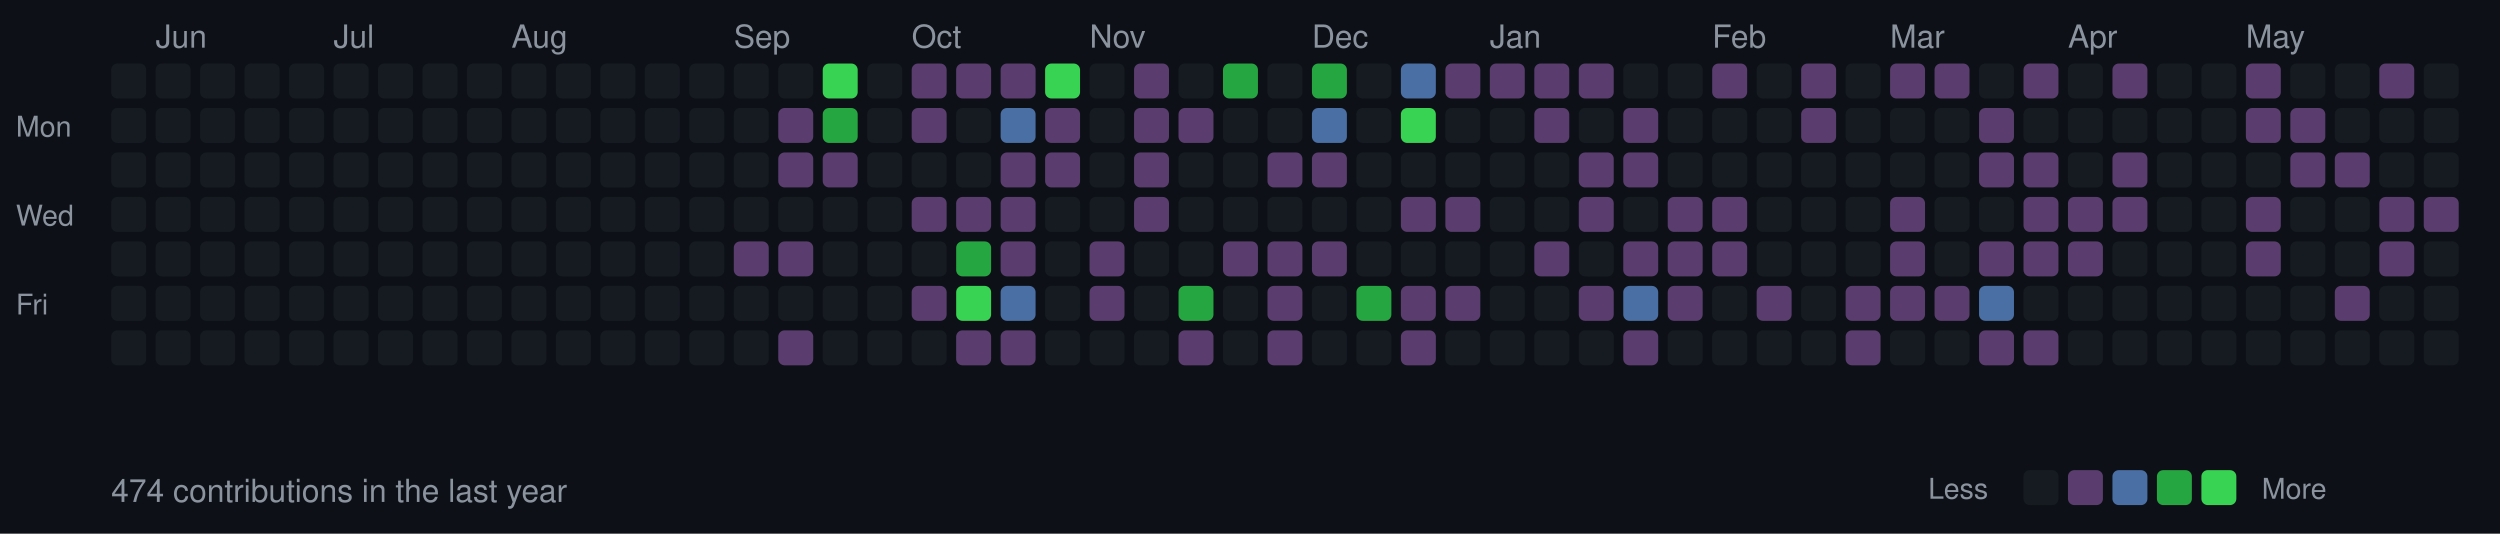
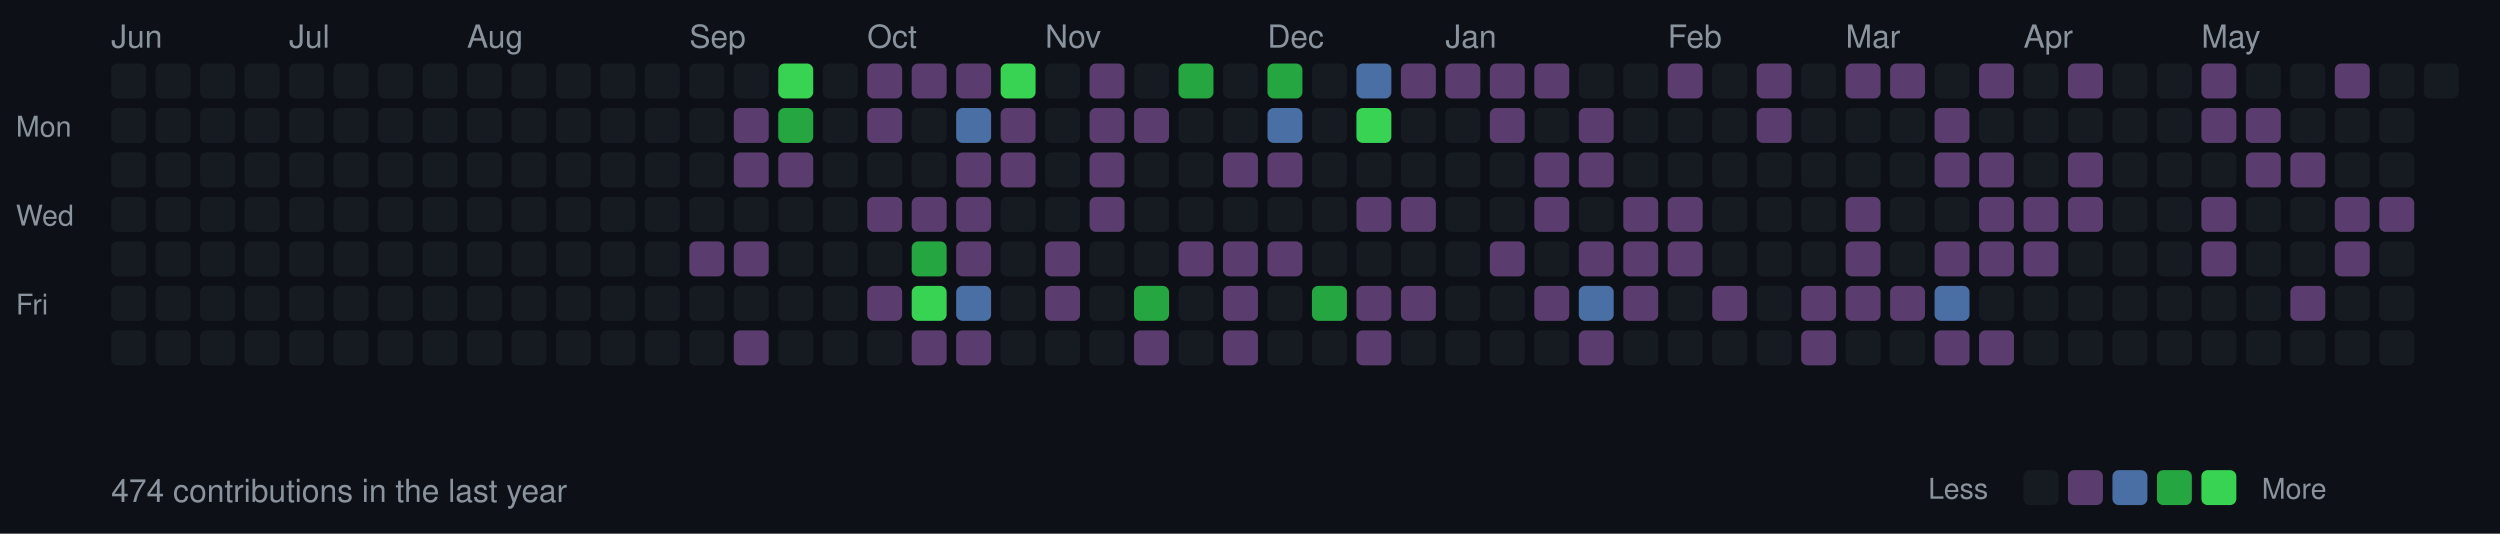
<svg xmlns="http://www.w3.org/2000/svg" width="787" height="168">
  <style>
  .month { font-size: 10px; fill: #8b949e; font-family: -apple-system, BlinkMacSystemFont, "Segoe UI", Helvetica, Arial, sans-serif; }
  .day { font-size: 9px; fill: #8b949e; font-family: -apple-system, BlinkMacSystemFont, "Segoe UI", Helvetica, Arial, sans-serif; }
  .stats { font-size: 10px; fill: #8b949e; font-family: -apple-system, BlinkMacSystemFont, "Segoe UI", Helvetica, Arial, sans-serif; }
  rect.day-cell { rx: 2; ry: 2; }
  rect.day-cell:hover { stroke: #8b949e; stroke-width: 1; }
</style>
  <rect width="787" height="168" fill="#0d1117" />
  <text x="5" y="43" class="day">Mon</text>
  <text x="5" y="71" class="day">Wed</text>
  <text x="5" y="99" class="day">Fri</text>
+   <text x="35" y="15" class="month">Jun</text>
  <rect class="day-cell" x="35" y="20" width="11" height="11" fill="#161b22" />
  <rect class="day-cell" x="35" y="34" width="11" height="11" fill="#161b22" />
  <rect class="day-cell" x="35" y="48" width="11" height="11" fill="#161b22" />
  <rect class="day-cell" x="35" y="62" width="11" height="11" fill="#161b22" />
  <rect class="day-cell" x="35" y="76" width="11" height="11" fill="#161b22" />
  <rect class="day-cell" x="35" y="90" width="11" height="11" fill="#161b22" />
  <rect class="day-cell" x="35" y="104" width="11" height="11" fill="#161b22" />
-   <text x="49" y="15" class="month">Jun</text>
  <rect class="day-cell" x="49" y="20" width="11" height="11" fill="#161b22" />
  <rect class="day-cell" x="49" y="34" width="11" height="11" fill="#161b22" />
  <rect class="day-cell" x="49" y="48" width="11" height="11" fill="#161b22" />
  <rect class="day-cell" x="49" y="62" width="11" height="11" fill="#161b22" />
  <rect class="day-cell" x="49" y="76" width="11" height="11" fill="#161b22" />
  <rect class="day-cell" x="49" y="90" width="11" height="11" fill="#161b22" />
  <rect class="day-cell" x="49" y="104" width="11" height="11" fill="#161b22" />
  <rect class="day-cell" x="63" y="20" width="11" height="11" fill="#161b22" />
  <rect class="day-cell" x="63" y="34" width="11" height="11" fill="#161b22" />
  <rect class="day-cell" x="63" y="48" width="11" height="11" fill="#161b22" />
  <rect class="day-cell" x="63" y="62" width="11" height="11" fill="#161b22" />
  <rect class="day-cell" x="63" y="76" width="11" height="11" fill="#161b22" />
  <rect class="day-cell" x="63" y="90" width="11" height="11" fill="#161b22" />
  <rect class="day-cell" x="63" y="104" width="11" height="11" fill="#161b22" />
  <rect class="day-cell" x="77" y="20" width="11" height="11" fill="#161b22" />
  <rect class="day-cell" x="77" y="34" width="11" height="11" fill="#161b22" />
  <rect class="day-cell" x="77" y="48" width="11" height="11" fill="#161b22" />
  <rect class="day-cell" x="77" y="62" width="11" height="11" fill="#161b22" />
  <rect class="day-cell" x="77" y="76" width="11" height="11" fill="#161b22" />
  <rect class="day-cell" x="77" y="90" width="11" height="11" fill="#161b22" />
  <rect class="day-cell" x="77" y="104" width="11" height="11" fill="#161b22" />
  <rect class="day-cell" x="91" y="20" width="11" height="11" fill="#161b22" />
  <rect class="day-cell" x="91" y="34" width="11" height="11" fill="#161b22" />
+   <text x="91" y="15" class="month">Jul</text>
  <rect class="day-cell" x="91" y="48" width="11" height="11" fill="#161b22" />
  <rect class="day-cell" x="91" y="62" width="11" height="11" fill="#161b22" />
  <rect class="day-cell" x="91" y="76" width="11" height="11" fill="#161b22" />
  <rect class="day-cell" x="91" y="90" width="11" height="11" fill="#161b22" />
  <rect class="day-cell" x="91" y="104" width="11" height="11" fill="#161b22" />
  <rect class="day-cell" x="105" y="20" width="11" height="11" fill="#161b22" />
  <rect class="day-cell" x="105" y="34" width="11" height="11" fill="#161b22" />
-   <text x="105" y="15" class="month">Jul</text>
  <rect class="day-cell" x="105" y="48" width="11" height="11" fill="#161b22" />
  <rect class="day-cell" x="105" y="62" width="11" height="11" fill="#161b22" />
  <rect class="day-cell" x="105" y="76" width="11" height="11" fill="#161b22" />
  <rect class="day-cell" x="105" y="90" width="11" height="11" fill="#161b22" />
  <rect class="day-cell" x="105" y="104" width="11" height="11" fill="#161b22" />
  <rect class="day-cell" x="119" y="20" width="11" height="11" fill="#161b22" />
  <rect class="day-cell" x="119" y="34" width="11" height="11" fill="#161b22" />
  <rect class="day-cell" x="119" y="48" width="11" height="11" fill="#161b22" />
  <rect class="day-cell" x="119" y="62" width="11" height="11" fill="#161b22" />
  <rect class="day-cell" x="119" y="76" width="11" height="11" fill="#161b22" />
  <rect class="day-cell" x="119" y="90" width="11" height="11" fill="#161b22" />
  <rect class="day-cell" x="119" y="104" width="11" height="11" fill="#161b22" />
  <rect class="day-cell" x="133" y="20" width="11" height="11" fill="#161b22" />
  <rect class="day-cell" x="133" y="34" width="11" height="11" fill="#161b22" />
  <rect class="day-cell" x="133" y="48" width="11" height="11" fill="#161b22" />
  <rect class="day-cell" x="133" y="62" width="11" height="11" fill="#161b22" />
  <rect class="day-cell" x="133" y="76" width="11" height="11" fill="#161b22" />
  <rect class="day-cell" x="133" y="90" width="11" height="11" fill="#161b22" />
  <rect class="day-cell" x="133" y="104" width="11" height="11" fill="#161b22" />
  <rect class="day-cell" x="147" y="20" width="11" height="11" fill="#161b22" />
  <rect class="day-cell" x="147" y="34" width="11" height="11" fill="#161b22" />
  <rect class="day-cell" x="147" y="48" width="11" height="11" fill="#161b22" />
  <rect class="day-cell" x="147" y="62" width="11" height="11" fill="#161b22" />
  <rect class="day-cell" x="147" y="76" width="11" height="11" fill="#161b22" />
+   <text x="147" y="15" class="month">Aug</text>
  <rect class="day-cell" x="147" y="90" width="11" height="11" fill="#161b22" />
  <rect class="day-cell" x="147" y="104" width="11" height="11" fill="#161b22" />
  <rect class="day-cell" x="161" y="20" width="11" height="11" fill="#161b22" />
  <rect class="day-cell" x="161" y="34" width="11" height="11" fill="#161b22" />
  <rect class="day-cell" x="161" y="48" width="11" height="11" fill="#161b22" />
  <rect class="day-cell" x="161" y="62" width="11" height="11" fill="#161b22" />
  <rect class="day-cell" x="161" y="76" width="11" height="11" fill="#161b22" />
-   <text x="161" y="15" class="month">Aug</text>
  <rect class="day-cell" x="161" y="90" width="11" height="11" fill="#161b22" />
  <rect class="day-cell" x="161" y="104" width="11" height="11" fill="#161b22" />
  <rect class="day-cell" x="175" y="20" width="11" height="11" fill="#161b22" />
  <rect class="day-cell" x="175" y="34" width="11" height="11" fill="#161b22" />
  <rect class="day-cell" x="175" y="48" width="11" height="11" fill="#161b22" />
  <rect class="day-cell" x="175" y="62" width="11" height="11" fill="#161b22" />
  <rect class="day-cell" x="175" y="76" width="11" height="11" fill="#161b22" />
  <rect class="day-cell" x="175" y="90" width="11" height="11" fill="#161b22" />
  <rect class="day-cell" x="175" y="104" width="11" height="11" fill="#161b22" />
  <rect class="day-cell" x="189" y="20" width="11" height="11" fill="#161b22" />
  <rect class="day-cell" x="189" y="34" width="11" height="11" fill="#161b22" />
  <rect class="day-cell" x="189" y="48" width="11" height="11" fill="#161b22" />
  <rect class="day-cell" x="189" y="62" width="11" height="11" fill="#161b22" />
  <rect class="day-cell" x="189" y="76" width="11" height="11" fill="#161b22" />
  <rect class="day-cell" x="189" y="90" width="11" height="11" fill="#161b22" />
  <rect class="day-cell" x="189" y="104" width="11" height="11" fill="#161b22" />
  <rect class="day-cell" x="203" y="20" width="11" height="11" fill="#161b22" />
  <rect class="day-cell" x="203" y="34" width="11" height="11" fill="#161b22" />
  <rect class="day-cell" x="203" y="48" width="11" height="11" fill="#161b22" />
  <rect class="day-cell" x="203" y="62" width="11" height="11" fill="#161b22" />
  <rect class="day-cell" x="203" y="76" width="11" height="11" fill="#161b22" />
  <rect class="day-cell" x="203" y="90" width="11" height="11" fill="#161b22" />
  <rect class="day-cell" x="203" y="104" width="11" height="11" fill="#161b22" />
  <rect class="day-cell" x="217" y="20" width="11" height="11" fill="#161b22" />
+   <text x="217" y="15" class="month">Sep</text>
  <rect class="day-cell" x="217" y="34" width="11" height="11" fill="#161b22" />
  <rect class="day-cell" x="217" y="48" width="11" height="11" fill="#161b22" />
  <rect class="day-cell" x="217" y="62" width="11" height="11" fill="#161b22" />
-   <rect class="day-cell" x="217" y="76" width="11" height="11" fill="#161b22" />
+   <rect class="day-cell" x="217" y="76" width="11" height="11" fill="#5a3d6e" />
  <rect class="day-cell" x="217" y="90" width="11" height="11" fill="#161b22" />
  <rect class="day-cell" x="217" y="104" width="11" height="11" fill="#161b22" />
  <rect class="day-cell" x="231" y="20" width="11" height="11" fill="#161b22" />
-   <text x="231" y="15" class="month">Sep</text>
-   <rect class="day-cell" x="231" y="34" width="11" height="11" fill="#161b22" />
-   <rect class="day-cell" x="231" y="48" width="11" height="11" fill="#161b22" />
+   <rect class="day-cell" x="231" y="34" width="11" height="11" fill="#5a3d6e" />
+   <rect class="day-cell" x="231" y="48" width="11" height="11" fill="#5a3d6e" />
  <rect class="day-cell" x="231" y="62" width="11" height="11" fill="#161b22" />
  <rect class="day-cell" x="231" y="76" width="11" height="11" fill="#5a3d6e" />
  <rect class="day-cell" x="231" y="90" width="11" height="11" fill="#161b22" />
-   <rect class="day-cell" x="231" y="104" width="11" height="11" fill="#161b22" />
-   <rect class="day-cell" x="245" y="20" width="11" height="11" fill="#161b22" />
-   <rect class="day-cell" x="245" y="34" width="11" height="11" fill="#5a3d6e" />
+   <rect class="day-cell" x="231" y="104" width="11" height="11" fill="#5a3d6e" />
+   <rect class="day-cell" x="245" y="20" width="11" height="11" fill="#39d353" />
+   <rect class="day-cell" x="245" y="34" width="11" height="11" fill="#26a641" />
  <rect class="day-cell" x="245" y="48" width="11" height="11" fill="#5a3d6e" />
  <rect class="day-cell" x="245" y="62" width="11" height="11" fill="#161b22" />
-   <rect class="day-cell" x="245" y="76" width="11" height="11" fill="#5a3d6e" />
+   <rect class="day-cell" x="245" y="76" width="11" height="11" fill="#161b22" />
  <rect class="day-cell" x="245" y="90" width="11" height="11" fill="#161b22" />
-   <rect class="day-cell" x="245" y="104" width="11" height="11" fill="#5a3d6e" />
-   <rect class="day-cell" x="259" y="20" width="11" height="11" fill="#39d353" />
-   <rect class="day-cell" x="259" y="34" width="11" height="11" fill="#26a641" />
-   <rect class="day-cell" x="259" y="48" width="11" height="11" fill="#5a3d6e" />
+   <rect class="day-cell" x="245" y="104" width="11" height="11" fill="#161b22" />
+   <rect class="day-cell" x="259" y="20" width="11" height="11" fill="#161b22" />
+   <rect class="day-cell" x="259" y="34" width="11" height="11" fill="#161b22" />
+   <rect class="day-cell" x="259" y="48" width="11" height="11" fill="#161b22" />
  <rect class="day-cell" x="259" y="62" width="11" height="11" fill="#161b22" />
  <rect class="day-cell" x="259" y="76" width="11" height="11" fill="#161b22" />
  <rect class="day-cell" x="259" y="90" width="11" height="11" fill="#161b22" />
  <rect class="day-cell" x="259" y="104" width="11" height="11" fill="#161b22" />
-   <rect class="day-cell" x="273" y="20" width="11" height="11" fill="#161b22" />
-   <rect class="day-cell" x="273" y="34" width="11" height="11" fill="#161b22" />
+   <rect class="day-cell" x="273" y="20" width="11" height="11" fill="#5a3d6e" />
+   <rect class="day-cell" x="273" y="34" width="11" height="11" fill="#5a3d6e" />
  <rect class="day-cell" x="273" y="48" width="11" height="11" fill="#161b22" />
-   <rect class="day-cell" x="273" y="62" width="11" height="11" fill="#161b22" />
+   <text x="273" y="15" class="month">Oct</text>
+   <rect class="day-cell" x="273" y="62" width="11" height="11" fill="#5a3d6e" />
  <rect class="day-cell" x="273" y="76" width="11" height="11" fill="#161b22" />
-   <rect class="day-cell" x="273" y="90" width="11" height="11" fill="#161b22" />
+   <rect class="day-cell" x="273" y="90" width="11" height="11" fill="#5a3d6e" />
  <rect class="day-cell" x="273" y="104" width="11" height="11" fill="#161b22" />
  <rect class="day-cell" x="287" y="20" width="11" height="11" fill="#5a3d6e" />
-   <rect class="day-cell" x="287" y="34" width="11" height="11" fill="#5a3d6e" />
+   <rect class="day-cell" x="287" y="34" width="11" height="11" fill="#161b22" />
  <rect class="day-cell" x="287" y="48" width="11" height="11" fill="#161b22" />
-   <text x="287" y="15" class="month">Oct</text>
  <rect class="day-cell" x="287" y="62" width="11" height="11" fill="#5a3d6e" />
-   <rect class="day-cell" x="287" y="76" width="11" height="11" fill="#161b22" />
-   <rect class="day-cell" x="287" y="90" width="11" height="11" fill="#5a3d6e" />
-   <rect class="day-cell" x="287" y="104" width="11" height="11" fill="#161b22" />
+   <rect class="day-cell" x="287" y="76" width="11" height="11" fill="#26a641" />
+   <rect class="day-cell" x="287" y="90" width="11" height="11" fill="#39d353" />
+   <rect class="day-cell" x="287" y="104" width="11" height="11" fill="#5a3d6e" />
  <rect class="day-cell" x="301" y="20" width="11" height="11" fill="#5a3d6e" />
-   <rect class="day-cell" x="301" y="34" width="11" height="11" fill="#161b22" />
-   <rect class="day-cell" x="301" y="48" width="11" height="11" fill="#161b22" />
+   <rect class="day-cell" x="301" y="34" width="11" height="11" fill="#4a6fa5" />
+   <rect class="day-cell" x="301" y="48" width="11" height="11" fill="#5a3d6e" />
  <rect class="day-cell" x="301" y="62" width="11" height="11" fill="#5a3d6e" />
-   <rect class="day-cell" x="301" y="76" width="11" height="11" fill="#26a641" />
-   <rect class="day-cell" x="301" y="90" width="11" height="11" fill="#39d353" />
+   <rect class="day-cell" x="301" y="76" width="11" height="11" fill="#5a3d6e" />
+   <rect class="day-cell" x="301" y="90" width="11" height="11" fill="#4a6fa5" />
  <rect class="day-cell" x="301" y="104" width="11" height="11" fill="#5a3d6e" />
-   <rect class="day-cell" x="315" y="20" width="11" height="11" fill="#5a3d6e" />
-   <rect class="day-cell" x="315" y="34" width="11" height="11" fill="#4a6fa5" />
+   <rect class="day-cell" x="315" y="20" width="11" height="11" fill="#39d353" />
+   <rect class="day-cell" x="315" y="34" width="11" height="11" fill="#5a3d6e" />
  <rect class="day-cell" x="315" y="48" width="11" height="11" fill="#5a3d6e" />
-   <rect class="day-cell" x="315" y="62" width="11" height="11" fill="#5a3d6e" />
-   <rect class="day-cell" x="315" y="76" width="11" height="11" fill="#5a3d6e" />
-   <rect class="day-cell" x="315" y="90" width="11" height="11" fill="#4a6fa5" />
-   <rect class="day-cell" x="315" y="104" width="11" height="11" fill="#5a3d6e" />
-   <rect class="day-cell" x="329" y="20" width="11" height="11" fill="#39d353" />
-   <rect class="day-cell" x="329" y="34" width="11" height="11" fill="#5a3d6e" />
-   <rect class="day-cell" x="329" y="48" width="11" height="11" fill="#5a3d6e" />
+   <rect class="day-cell" x="315" y="62" width="11" height="11" fill="#161b22" />
+   <rect class="day-cell" x="315" y="76" width="11" height="11" fill="#161b22" />
+   <rect class="day-cell" x="315" y="90" width="11" height="11" fill="#161b22" />
+   <rect class="day-cell" x="315" y="104" width="11" height="11" fill="#161b22" />
+   <rect class="day-cell" x="329" y="20" width="11" height="11" fill="#161b22" />
+   <rect class="day-cell" x="329" y="34" width="11" height="11" fill="#161b22" />
+   <rect class="day-cell" x="329" y="48" width="11" height="11" fill="#161b22" />
  <rect class="day-cell" x="329" y="62" width="11" height="11" fill="#161b22" />
-   <rect class="day-cell" x="329" y="76" width="11" height="11" fill="#161b22" />
-   <rect class="day-cell" x="329" y="90" width="11" height="11" fill="#161b22" />
+   <rect class="day-cell" x="329" y="76" width="11" height="11" fill="#5a3d6e" />
+   <rect class="day-cell" x="329" y="90" width="11" height="11" fill="#5a3d6e" />
+   <text x="329" y="15" class="month">Nov</text>
  <rect class="day-cell" x="329" y="104" width="11" height="11" fill="#161b22" />
-   <rect class="day-cell" x="343" y="20" width="11" height="11" fill="#161b22" />
-   <rect class="day-cell" x="343" y="34" width="11" height="11" fill="#161b22" />
-   <rect class="day-cell" x="343" y="48" width="11" height="11" fill="#161b22" />
-   <rect class="day-cell" x="343" y="62" width="11" height="11" fill="#161b22" />
-   <rect class="day-cell" x="343" y="76" width="11" height="11" fill="#5a3d6e" />
-   <rect class="day-cell" x="343" y="90" width="11" height="11" fill="#5a3d6e" />
-   <text x="343" y="15" class="month">Nov</text>
+   <rect class="day-cell" x="343" y="20" width="11" height="11" fill="#5a3d6e" />
+   <rect class="day-cell" x="343" y="34" width="11" height="11" fill="#5a3d6e" />
+   <rect class="day-cell" x="343" y="48" width="11" height="11" fill="#5a3d6e" />
+   <rect class="day-cell" x="343" y="62" width="11" height="11" fill="#5a3d6e" />
+   <rect class="day-cell" x="343" y="76" width="11" height="11" fill="#161b22" />
+   <rect class="day-cell" x="343" y="90" width="11" height="11" fill="#161b22" />
  <rect class="day-cell" x="343" y="104" width="11" height="11" fill="#161b22" />
-   <rect class="day-cell" x="357" y="20" width="11" height="11" fill="#5a3d6e" />
+   <rect class="day-cell" x="357" y="20" width="11" height="11" fill="#161b22" />
  <rect class="day-cell" x="357" y="34" width="11" height="11" fill="#5a3d6e" />
-   <rect class="day-cell" x="357" y="48" width="11" height="11" fill="#5a3d6e" />
-   <rect class="day-cell" x="357" y="62" width="11" height="11" fill="#5a3d6e" />
+   <rect class="day-cell" x="357" y="48" width="11" height="11" fill="#161b22" />
+   <rect class="day-cell" x="357" y="62" width="11" height="11" fill="#161b22" />
  <rect class="day-cell" x="357" y="76" width="11" height="11" fill="#161b22" />
-   <rect class="day-cell" x="357" y="90" width="11" height="11" fill="#161b22" />
-   <rect class="day-cell" x="357" y="104" width="11" height="11" fill="#161b22" />
-   <rect class="day-cell" x="371" y="20" width="11" height="11" fill="#161b22" />
-   <rect class="day-cell" x="371" y="34" width="11" height="11" fill="#5a3d6e" />
+   <rect class="day-cell" x="357" y="90" width="11" height="11" fill="#26a641" />
+   <rect class="day-cell" x="357" y="104" width="11" height="11" fill="#5a3d6e" />
+   <rect class="day-cell" x="371" y="20" width="11" height="11" fill="#26a641" />
+   <rect class="day-cell" x="371" y="34" width="11" height="11" fill="#161b22" />
  <rect class="day-cell" x="371" y="48" width="11" height="11" fill="#161b22" />
  <rect class="day-cell" x="371" y="62" width="11" height="11" fill="#161b22" />
-   <rect class="day-cell" x="371" y="76" width="11" height="11" fill="#161b22" />
-   <rect class="day-cell" x="371" y="90" width="11" height="11" fill="#26a641" />
-   <rect class="day-cell" x="371" y="104" width="11" height="11" fill="#5a3d6e" />
-   <rect class="day-cell" x="385" y="20" width="11" height="11" fill="#26a641" />
+   <rect class="day-cell" x="371" y="76" width="11" height="11" fill="#5a3d6e" />
+   <rect class="day-cell" x="371" y="90" width="11" height="11" fill="#161b22" />
+   <rect class="day-cell" x="371" y="104" width="11" height="11" fill="#161b22" />
+   <rect class="day-cell" x="385" y="20" width="11" height="11" fill="#161b22" />
  <rect class="day-cell" x="385" y="34" width="11" height="11" fill="#161b22" />
-   <rect class="day-cell" x="385" y="48" width="11" height="11" fill="#161b22" />
+   <rect class="day-cell" x="385" y="48" width="11" height="11" fill="#5a3d6e" />
  <rect class="day-cell" x="385" y="62" width="11" height="11" fill="#161b22" />
  <rect class="day-cell" x="385" y="76" width="11" height="11" fill="#5a3d6e" />
-   <rect class="day-cell" x="385" y="90" width="11" height="11" fill="#161b22" />
-   <rect class="day-cell" x="385" y="104" width="11" height="11" fill="#161b22" />
-   <rect class="day-cell" x="399" y="20" width="11" height="11" fill="#161b22" />
-   <rect class="day-cell" x="399" y="34" width="11" height="11" fill="#161b22" />
+   <rect class="day-cell" x="385" y="90" width="11" height="11" fill="#5a3d6e" />
+   <rect class="day-cell" x="385" y="104" width="11" height="11" fill="#5a3d6e" />
+   <rect class="day-cell" x="399" y="20" width="11" height="11" fill="#26a641" />
+   <text x="399" y="15" class="month">Dec</text>
+   <rect class="day-cell" x="399" y="34" width="11" height="11" fill="#4a6fa5" />
  <rect class="day-cell" x="399" y="48" width="11" height="11" fill="#5a3d6e" />
  <rect class="day-cell" x="399" y="62" width="11" height="11" fill="#161b22" />
  <rect class="day-cell" x="399" y="76" width="11" height="11" fill="#5a3d6e" />
-   <rect class="day-cell" x="399" y="90" width="11" height="11" fill="#5a3d6e" />
-   <rect class="day-cell" x="399" y="104" width="11" height="11" fill="#5a3d6e" />
-   <rect class="day-cell" x="413" y="20" width="11" height="11" fill="#26a641" />
-   <text x="413" y="15" class="month">Dec</text>
-   <rect class="day-cell" x="413" y="34" width="11" height="11" fill="#4a6fa5" />
-   <rect class="day-cell" x="413" y="48" width="11" height="11" fill="#5a3d6e" />
+   <rect class="day-cell" x="399" y="90" width="11" height="11" fill="#161b22" />
+   <rect class="day-cell" x="399" y="104" width="11" height="11" fill="#161b22" />
+   <rect class="day-cell" x="413" y="20" width="11" height="11" fill="#161b22" />
+   <rect class="day-cell" x="413" y="34" width="11" height="11" fill="#161b22" />
+   <rect class="day-cell" x="413" y="48" width="11" height="11" fill="#161b22" />
  <rect class="day-cell" x="413" y="62" width="11" height="11" fill="#161b22" />
-   <rect class="day-cell" x="413" y="76" width="11" height="11" fill="#5a3d6e" />
-   <rect class="day-cell" x="413" y="90" width="11" height="11" fill="#161b22" />
+   <rect class="day-cell" x="413" y="76" width="11" height="11" fill="#161b22" />
+   <rect class="day-cell" x="413" y="90" width="11" height="11" fill="#26a641" />
  <rect class="day-cell" x="413" y="104" width="11" height="11" fill="#161b22" />
-   <rect class="day-cell" x="427" y="20" width="11" height="11" fill="#161b22" />
-   <rect class="day-cell" x="427" y="34" width="11" height="11" fill="#161b22" />
+   <rect class="day-cell" x="427" y="20" width="11" height="11" fill="#4a6fa5" />
+   <rect class="day-cell" x="427" y="34" width="11" height="11" fill="#39d353" />
  <rect class="day-cell" x="427" y="48" width="11" height="11" fill="#161b22" />
-   <rect class="day-cell" x="427" y="62" width="11" height="11" fill="#161b22" />
+   <rect class="day-cell" x="427" y="62" width="11" height="11" fill="#5a3d6e" />
  <rect class="day-cell" x="427" y="76" width="11" height="11" fill="#161b22" />
-   <rect class="day-cell" x="427" y="90" width="11" height="11" fill="#26a641" />
-   <rect class="day-cell" x="427" y="104" width="11" height="11" fill="#161b22" />
-   <rect class="day-cell" x="441" y="20" width="11" height="11" fill="#4a6fa5" />
-   <rect class="day-cell" x="441" y="34" width="11" height="11" fill="#39d353" />
+   <rect class="day-cell" x="427" y="90" width="11" height="11" fill="#5a3d6e" />
+   <rect class="day-cell" x="427" y="104" width="11" height="11" fill="#5a3d6e" />
+   <rect class="day-cell" x="441" y="20" width="11" height="11" fill="#5a3d6e" />
+   <rect class="day-cell" x="441" y="34" width="11" height="11" fill="#161b22" />
  <rect class="day-cell" x="441" y="48" width="11" height="11" fill="#161b22" />
  <rect class="day-cell" x="441" y="62" width="11" height="11" fill="#5a3d6e" />
  <rect class="day-cell" x="441" y="76" width="11" height="11" fill="#161b22" />
  <rect class="day-cell" x="441" y="90" width="11" height="11" fill="#5a3d6e" />
-   <rect class="day-cell" x="441" y="104" width="11" height="11" fill="#5a3d6e" />
+   <rect class="day-cell" x="441" y="104" width="11" height="11" fill="#161b22" />
  <rect class="day-cell" x="455" y="20" width="11" height="11" fill="#5a3d6e" />
  <rect class="day-cell" x="455" y="34" width="11" height="11" fill="#161b22" />
  <rect class="day-cell" x="455" y="48" width="11" height="11" fill="#161b22" />
-   <rect class="day-cell" x="455" y="62" width="11" height="11" fill="#5a3d6e" />
+   <rect class="day-cell" x="455" y="62" width="11" height="11" fill="#161b22" />
+   <text x="455" y="15" class="month">Jan</text>
  <rect class="day-cell" x="455" y="76" width="11" height="11" fill="#161b22" />
-   <rect class="day-cell" x="455" y="90" width="11" height="11" fill="#5a3d6e" />
+   <rect class="day-cell" x="455" y="90" width="11" height="11" fill="#161b22" />
  <rect class="day-cell" x="455" y="104" width="11" height="11" fill="#161b22" />
  <rect class="day-cell" x="469" y="20" width="11" height="11" fill="#5a3d6e" />
-   <rect class="day-cell" x="469" y="34" width="11" height="11" fill="#161b22" />
+   <rect class="day-cell" x="469" y="34" width="11" height="11" fill="#5a3d6e" />
  <rect class="day-cell" x="469" y="48" width="11" height="11" fill="#161b22" />
  <rect class="day-cell" x="469" y="62" width="11" height="11" fill="#161b22" />
-   <text x="469" y="15" class="month">Jan</text>
-   <rect class="day-cell" x="469" y="76" width="11" height="11" fill="#161b22" />
+   <rect class="day-cell" x="469" y="76" width="11" height="11" fill="#5a3d6e" />
  <rect class="day-cell" x="469" y="90" width="11" height="11" fill="#161b22" />
  <rect class="day-cell" x="469" y="104" width="11" height="11" fill="#161b22" />
  <rect class="day-cell" x="483" y="20" width="11" height="11" fill="#5a3d6e" />
-   <rect class="day-cell" x="483" y="34" width="11" height="11" fill="#5a3d6e" />
-   <rect class="day-cell" x="483" y="48" width="11" height="11" fill="#161b22" />
-   <rect class="day-cell" x="483" y="62" width="11" height="11" fill="#161b22" />
-   <rect class="day-cell" x="483" y="76" width="11" height="11" fill="#5a3d6e" />
-   <rect class="day-cell" x="483" y="90" width="11" height="11" fill="#161b22" />
+   <rect class="day-cell" x="483" y="34" width="11" height="11" fill="#161b22" />
+   <rect class="day-cell" x="483" y="48" width="11" height="11" fill="#5a3d6e" />
+   <rect class="day-cell" x="483" y="62" width="11" height="11" fill="#5a3d6e" />
+   <rect class="day-cell" x="483" y="76" width="11" height="11" fill="#161b22" />
+   <rect class="day-cell" x="483" y="90" width="11" height="11" fill="#5a3d6e" />
  <rect class="day-cell" x="483" y="104" width="11" height="11" fill="#161b22" />
-   <rect class="day-cell" x="497" y="20" width="11" height="11" fill="#5a3d6e" />
-   <rect class="day-cell" x="497" y="34" width="11" height="11" fill="#161b22" />
+   <rect class="day-cell" x="497" y="20" width="11" height="11" fill="#161b22" />
+   <rect class="day-cell" x="497" y="34" width="11" height="11" fill="#5a3d6e" />
  <rect class="day-cell" x="497" y="48" width="11" height="11" fill="#5a3d6e" />
-   <rect class="day-cell" x="497" y="62" width="11" height="11" fill="#5a3d6e" />
-   <rect class="day-cell" x="497" y="76" width="11" height="11" fill="#161b22" />
-   <rect class="day-cell" x="497" y="90" width="11" height="11" fill="#5a3d6e" />
-   <rect class="day-cell" x="497" y="104" width="11" height="11" fill="#161b22" />
+   <rect class="day-cell" x="497" y="62" width="11" height="11" fill="#161b22" />
+   <rect class="day-cell" x="497" y="76" width="11" height="11" fill="#5a3d6e" />
+   <rect class="day-cell" x="497" y="90" width="11" height="11" fill="#4a6fa5" />
+   <rect class="day-cell" x="497" y="104" width="11" height="11" fill="#5a3d6e" />
  <rect class="day-cell" x="511" y="20" width="11" height="11" fill="#161b22" />
-   <rect class="day-cell" x="511" y="34" width="11" height="11" fill="#5a3d6e" />
-   <rect class="day-cell" x="511" y="48" width="11" height="11" fill="#5a3d6e" />
-   <rect class="day-cell" x="511" y="62" width="11" height="11" fill="#161b22" />
+   <rect class="day-cell" x="511" y="34" width="11" height="11" fill="#161b22" />
+   <rect class="day-cell" x="511" y="48" width="11" height="11" fill="#161b22" />
+   <rect class="day-cell" x="511" y="62" width="11" height="11" fill="#5a3d6e" />
  <rect class="day-cell" x="511" y="76" width="11" height="11" fill="#5a3d6e" />
-   <rect class="day-cell" x="511" y="90" width="11" height="11" fill="#4a6fa5" />
-   <rect class="day-cell" x="511" y="104" width="11" height="11" fill="#5a3d6e" />
-   <rect class="day-cell" x="525" y="20" width="11" height="11" fill="#161b22" />
+   <rect class="day-cell" x="511" y="90" width="11" height="11" fill="#5a3d6e" />
+   <rect class="day-cell" x="511" y="104" width="11" height="11" fill="#161b22" />
+   <text x="525" y="15" class="month">Feb</text>
+   <rect class="day-cell" x="525" y="20" width="11" height="11" fill="#5a3d6e" />
  <rect class="day-cell" x="525" y="34" width="11" height="11" fill="#161b22" />
  <rect class="day-cell" x="525" y="48" width="11" height="11" fill="#161b22" />
  <rect class="day-cell" x="525" y="62" width="11" height="11" fill="#5a3d6e" />
  <rect class="day-cell" x="525" y="76" width="11" height="11" fill="#5a3d6e" />
-   <rect class="day-cell" x="525" y="90" width="11" height="11" fill="#5a3d6e" />
+   <rect class="day-cell" x="525" y="90" width="11" height="11" fill="#161b22" />
  <rect class="day-cell" x="525" y="104" width="11" height="11" fill="#161b22" />
-   <text x="539" y="15" class="month">Feb</text>
-   <rect class="day-cell" x="539" y="20" width="11" height="11" fill="#5a3d6e" />
+   <rect class="day-cell" x="539" y="20" width="11" height="11" fill="#161b22" />
  <rect class="day-cell" x="539" y="34" width="11" height="11" fill="#161b22" />
  <rect class="day-cell" x="539" y="48" width="11" height="11" fill="#161b22" />
-   <rect class="day-cell" x="539" y="62" width="11" height="11" fill="#5a3d6e" />
-   <rect class="day-cell" x="539" y="76" width="11" height="11" fill="#5a3d6e" />
-   <rect class="day-cell" x="539" y="90" width="11" height="11" fill="#161b22" />
+   <rect class="day-cell" x="539" y="62" width="11" height="11" fill="#161b22" />
+   <rect class="day-cell" x="539" y="76" width="11" height="11" fill="#161b22" />
+   <rect class="day-cell" x="539" y="90" width="11" height="11" fill="#5a3d6e" />
  <rect class="day-cell" x="539" y="104" width="11" height="11" fill="#161b22" />
-   <rect class="day-cell" x="553" y="20" width="11" height="11" fill="#161b22" />
-   <rect class="day-cell" x="553" y="34" width="11" height="11" fill="#161b22" />
+   <rect class="day-cell" x="553" y="20" width="11" height="11" fill="#5a3d6e" />
+   <rect class="day-cell" x="553" y="34" width="11" height="11" fill="#5a3d6e" />
  <rect class="day-cell" x="553" y="48" width="11" height="11" fill="#161b22" />
  <rect class="day-cell" x="553" y="62" width="11" height="11" fill="#161b22" />
  <rect class="day-cell" x="553" y="76" width="11" height="11" fill="#161b22" />
-   <rect class="day-cell" x="553" y="90" width="11" height="11" fill="#5a3d6e" />
+   <rect class="day-cell" x="553" y="90" width="11" height="11" fill="#161b22" />
  <rect class="day-cell" x="553" y="104" width="11" height="11" fill="#161b22" />
-   <rect class="day-cell" x="567" y="20" width="11" height="11" fill="#5a3d6e" />
-   <rect class="day-cell" x="567" y="34" width="11" height="11" fill="#5a3d6e" />
+   <rect class="day-cell" x="567" y="20" width="11" height="11" fill="#161b22" />
+   <rect class="day-cell" x="567" y="34" width="11" height="11" fill="#161b22" />
  <rect class="day-cell" x="567" y="48" width="11" height="11" fill="#161b22" />
  <rect class="day-cell" x="567" y="62" width="11" height="11" fill="#161b22" />
  <rect class="day-cell" x="567" y="76" width="11" height="11" fill="#161b22" />
-   <rect class="day-cell" x="567" y="90" width="11" height="11" fill="#161b22" />
-   <rect class="day-cell" x="567" y="104" width="11" height="11" fill="#161b22" />
-   <rect class="day-cell" x="581" y="20" width="11" height="11" fill="#161b22" />
+   <rect class="day-cell" x="567" y="90" width="11" height="11" fill="#5a3d6e" />
+   <rect class="day-cell" x="567" y="104" width="11" height="11" fill="#5a3d6e" />
+   <text x="581" y="15" class="month">Mar</text>
+   <rect class="day-cell" x="581" y="20" width="11" height="11" fill="#5a3d6e" />
  <rect class="day-cell" x="581" y="34" width="11" height="11" fill="#161b22" />
  <rect class="day-cell" x="581" y="48" width="11" height="11" fill="#161b22" />
-   <rect class="day-cell" x="581" y="62" width="11" height="11" fill="#161b22" />
-   <rect class="day-cell" x="581" y="76" width="11" height="11" fill="#161b22" />
+   <rect class="day-cell" x="581" y="62" width="11" height="11" fill="#5a3d6e" />
+   <rect class="day-cell" x="581" y="76" width="11" height="11" fill="#5a3d6e" />
  <rect class="day-cell" x="581" y="90" width="11" height="11" fill="#5a3d6e" />
-   <rect class="day-cell" x="581" y="104" width="11" height="11" fill="#5a3d6e" />
-   <text x="595" y="15" class="month">Mar</text>
+   <rect class="day-cell" x="581" y="104" width="11" height="11" fill="#161b22" />
  <rect class="day-cell" x="595" y="20" width="11" height="11" fill="#5a3d6e" />
  <rect class="day-cell" x="595" y="34" width="11" height="11" fill="#161b22" />
  <rect class="day-cell" x="595" y="48" width="11" height="11" fill="#161b22" />
-   <rect class="day-cell" x="595" y="62" width="11" height="11" fill="#5a3d6e" />
-   <rect class="day-cell" x="595" y="76" width="11" height="11" fill="#5a3d6e" />
+   <rect class="day-cell" x="595" y="62" width="11" height="11" fill="#161b22" />
+   <rect class="day-cell" x="595" y="76" width="11" height="11" fill="#161b22" />
  <rect class="day-cell" x="595" y="90" width="11" height="11" fill="#5a3d6e" />
  <rect class="day-cell" x="595" y="104" width="11" height="11" fill="#161b22" />
-   <rect class="day-cell" x="609" y="20" width="11" height="11" fill="#5a3d6e" />
-   <rect class="day-cell" x="609" y="34" width="11" height="11" fill="#161b22" />
-   <rect class="day-cell" x="609" y="48" width="11" height="11" fill="#161b22" />
+   <rect class="day-cell" x="609" y="20" width="11" height="11" fill="#161b22" />
+   <rect class="day-cell" x="609" y="34" width="11" height="11" fill="#5a3d6e" />
+   <rect class="day-cell" x="609" y="48" width="11" height="11" fill="#5a3d6e" />
  <rect class="day-cell" x="609" y="62" width="11" height="11" fill="#161b22" />
-   <rect class="day-cell" x="609" y="76" width="11" height="11" fill="#161b22" />
-   <rect class="day-cell" x="609" y="90" width="11" height="11" fill="#5a3d6e" />
-   <rect class="day-cell" x="609" y="104" width="11" height="11" fill="#161b22" />
-   <rect class="day-cell" x="623" y="20" width="11" height="11" fill="#161b22" />
-   <rect class="day-cell" x="623" y="34" width="11" height="11" fill="#5a3d6e" />
+   <rect class="day-cell" x="609" y="76" width="11" height="11" fill="#5a3d6e" />
+   <rect class="day-cell" x="609" y="90" width="11" height="11" fill="#4a6fa5" />
+   <rect class="day-cell" x="609" y="104" width="11" height="11" fill="#5a3d6e" />
+   <rect class="day-cell" x="623" y="20" width="11" height="11" fill="#5a3d6e" />
+   <rect class="day-cell" x="623" y="34" width="11" height="11" fill="#161b22" />
  <rect class="day-cell" x="623" y="48" width="11" height="11" fill="#5a3d6e" />
-   <rect class="day-cell" x="623" y="62" width="11" height="11" fill="#161b22" />
+   <rect class="day-cell" x="623" y="62" width="11" height="11" fill="#5a3d6e" />
  <rect class="day-cell" x="623" y="76" width="11" height="11" fill="#5a3d6e" />
-   <rect class="day-cell" x="623" y="90" width="11" height="11" fill="#4a6fa5" />
+   <rect class="day-cell" x="623" y="90" width="11" height="11" fill="#161b22" />
  <rect class="day-cell" x="623" y="104" width="11" height="11" fill="#5a3d6e" />
-   <rect class="day-cell" x="637" y="20" width="11" height="11" fill="#5a3d6e" />
+   <rect class="day-cell" x="637" y="20" width="11" height="11" fill="#161b22" />
  <rect class="day-cell" x="637" y="34" width="11" height="11" fill="#161b22" />
-   <rect class="day-cell" x="637" y="48" width="11" height="11" fill="#5a3d6e" />
+   <rect class="day-cell" x="637" y="48" width="11" height="11" fill="#161b22" />
+   <text x="637" y="15" class="month">Apr</text>
  <rect class="day-cell" x="637" y="62" width="11" height="11" fill="#5a3d6e" />
  <rect class="day-cell" x="637" y="76" width="11" height="11" fill="#5a3d6e" />
  <rect class="day-cell" x="637" y="90" width="11" height="11" fill="#161b22" />
-   <rect class="day-cell" x="637" y="104" width="11" height="11" fill="#5a3d6e" />
-   <rect class="day-cell" x="651" y="20" width="11" height="11" fill="#161b22" />
+   <rect class="day-cell" x="637" y="104" width="11" height="11" fill="#161b22" />
+   <rect class="day-cell" x="651" y="20" width="11" height="11" fill="#5a3d6e" />
  <rect class="day-cell" x="651" y="34" width="11" height="11" fill="#161b22" />
-   <rect class="day-cell" x="651" y="48" width="11" height="11" fill="#161b22" />
-   <text x="651" y="15" class="month">Apr</text>
+   <rect class="day-cell" x="651" y="48" width="11" height="11" fill="#5a3d6e" />
  <rect class="day-cell" x="651" y="62" width="11" height="11" fill="#5a3d6e" />
-   <rect class="day-cell" x="651" y="76" width="11" height="11" fill="#5a3d6e" />
+   <rect class="day-cell" x="651" y="76" width="11" height="11" fill="#161b22" />
  <rect class="day-cell" x="651" y="90" width="11" height="11" fill="#161b22" />
  <rect class="day-cell" x="651" y="104" width="11" height="11" fill="#161b22" />
-   <rect class="day-cell" x="665" y="20" width="11" height="11" fill="#5a3d6e" />
+   <rect class="day-cell" x="665" y="20" width="11" height="11" fill="#161b22" />
  <rect class="day-cell" x="665" y="34" width="11" height="11" fill="#161b22" />
-   <rect class="day-cell" x="665" y="48" width="11" height="11" fill="#5a3d6e" />
-   <rect class="day-cell" x="665" y="62" width="11" height="11" fill="#5a3d6e" />
+   <rect class="day-cell" x="665" y="48" width="11" height="11" fill="#161b22" />
+   <rect class="day-cell" x="665" y="62" width="11" height="11" fill="#161b22" />
  <rect class="day-cell" x="665" y="76" width="11" height="11" fill="#161b22" />
  <rect class="day-cell" x="665" y="90" width="11" height="11" fill="#161b22" />
  <rect class="day-cell" x="665" y="104" width="11" height="11" fill="#161b22" />
  <rect class="day-cell" x="679" y="20" width="11" height="11" fill="#161b22" />
  <rect class="day-cell" x="679" y="34" width="11" height="11" fill="#161b22" />
  <rect class="day-cell" x="679" y="48" width="11" height="11" fill="#161b22" />
  <rect class="day-cell" x="679" y="62" width="11" height="11" fill="#161b22" />
  <rect class="day-cell" x="679" y="76" width="11" height="11" fill="#161b22" />
  <rect class="day-cell" x="679" y="90" width="11" height="11" fill="#161b22" />
  <rect class="day-cell" x="679" y="104" width="11" height="11" fill="#161b22" />
-   <rect class="day-cell" x="693" y="20" width="11" height="11" fill="#161b22" />
-   <rect class="day-cell" x="693" y="34" width="11" height="11" fill="#161b22" />
+   <rect class="day-cell" x="693" y="20" width="11" height="11" fill="#5a3d6e" />
+   <rect class="day-cell" x="693" y="34" width="11" height="11" fill="#5a3d6e" />
  <rect class="day-cell" x="693" y="48" width="11" height="11" fill="#161b22" />
-   <rect class="day-cell" x="693" y="62" width="11" height="11" fill="#161b22" />
-   <rect class="day-cell" x="693" y="76" width="11" height="11" fill="#161b22" />
+   <rect class="day-cell" x="693" y="62" width="11" height="11" fill="#5a3d6e" />
+   <rect class="day-cell" x="693" y="76" width="11" height="11" fill="#5a3d6e" />
+   <text x="693" y="15" class="month">May</text>
  <rect class="day-cell" x="693" y="90" width="11" height="11" fill="#161b22" />
  <rect class="day-cell" x="693" y="104" width="11" height="11" fill="#161b22" />
-   <rect class="day-cell" x="707" y="20" width="11" height="11" fill="#5a3d6e" />
+   <rect class="day-cell" x="707" y="20" width="11" height="11" fill="#161b22" />
  <rect class="day-cell" x="707" y="34" width="11" height="11" fill="#5a3d6e" />
-   <rect class="day-cell" x="707" y="48" width="11" height="11" fill="#161b22" />
-   <rect class="day-cell" x="707" y="62" width="11" height="11" fill="#5a3d6e" />
-   <rect class="day-cell" x="707" y="76" width="11" height="11" fill="#5a3d6e" />
-   <text x="707" y="15" class="month">May</text>
+   <rect class="day-cell" x="707" y="48" width="11" height="11" fill="#5a3d6e" />
+   <rect class="day-cell" x="707" y="62" width="11" height="11" fill="#161b22" />
+   <rect class="day-cell" x="707" y="76" width="11" height="11" fill="#161b22" />
  <rect class="day-cell" x="707" y="90" width="11" height="11" fill="#161b22" />
  <rect class="day-cell" x="707" y="104" width="11" height="11" fill="#161b22" />
  <rect class="day-cell" x="721" y="20" width="11" height="11" fill="#161b22" />
-   <rect class="day-cell" x="721" y="34" width="11" height="11" fill="#5a3d6e" />
+   <rect class="day-cell" x="721" y="34" width="11" height="11" fill="#161b22" />
  <rect class="day-cell" x="721" y="48" width="11" height="11" fill="#5a3d6e" />
  <rect class="day-cell" x="721" y="62" width="11" height="11" fill="#161b22" />
  <rect class="day-cell" x="721" y="76" width="11" height="11" fill="#161b22" />
-   <rect class="day-cell" x="721" y="90" width="11" height="11" fill="#161b22" />
+   <rect class="day-cell" x="721" y="90" width="11" height="11" fill="#5a3d6e" />
  <rect class="day-cell" x="721" y="104" width="11" height="11" fill="#161b22" />
-   <rect class="day-cell" x="735" y="20" width="11" height="11" fill="#161b22" />
+   <rect class="day-cell" x="735" y="20" width="11" height="11" fill="#5a3d6e" />
  <rect class="day-cell" x="735" y="34" width="11" height="11" fill="#161b22" />
-   <rect class="day-cell" x="735" y="48" width="11" height="11" fill="#5a3d6e" />
-   <rect class="day-cell" x="735" y="62" width="11" height="11" fill="#161b22" />
-   <rect class="day-cell" x="735" y="76" width="11" height="11" fill="#161b22" />
-   <rect class="day-cell" x="735" y="90" width="11" height="11" fill="#5a3d6e" />
+   <rect class="day-cell" x="735" y="48" width="11" height="11" fill="#161b22" />
+   <rect class="day-cell" x="735" y="62" width="11" height="11" fill="#5a3d6e" />
+   <rect class="day-cell" x="735" y="76" width="11" height="11" fill="#5a3d6e" />
+   <rect class="day-cell" x="735" y="90" width="11" height="11" fill="#161b22" />
  <rect class="day-cell" x="735" y="104" width="11" height="11" fill="#161b22" />
-   <rect class="day-cell" x="749" y="20" width="11" height="11" fill="#5a3d6e" />
+   <rect class="day-cell" x="749" y="20" width="11" height="11" fill="#161b22" />
  <rect class="day-cell" x="749" y="34" width="11" height="11" fill="#161b22" />
  <rect class="day-cell" x="749" y="48" width="11" height="11" fill="#161b22" />
  <rect class="day-cell" x="749" y="62" width="11" height="11" fill="#5a3d6e" />
-   <rect class="day-cell" x="749" y="76" width="11" height="11" fill="#5a3d6e" />
+   <rect class="day-cell" x="749" y="76" width="11" height="11" fill="#161b22" />
  <rect class="day-cell" x="749" y="90" width="11" height="11" fill="#161b22" />
  <rect class="day-cell" x="749" y="104" width="11" height="11" fill="#161b22" />
  <rect class="day-cell" x="763" y="20" width="11" height="11" fill="#161b22" />
-   <rect class="day-cell" x="763" y="34" width="11" height="11" fill="#161b22" />
-   <rect class="day-cell" x="763" y="48" width="11" height="11" fill="#161b22" />
-   <rect class="day-cell" x="763" y="62" width="11" height="11" fill="#5a3d6e" />
-   <rect class="day-cell" x="763" y="76" width="11" height="11" fill="#161b22" />
-   <rect class="day-cell" x="763" y="90" width="11" height="11" fill="#161b22" />
-   <rect class="day-cell" x="763" y="104" width="11" height="11" fill="#161b22" />
  <text x="607" y="157" class="day">Less</text>
  <rect x="637" y="148" width="11" height="11" fill="#161b22" rx="2" ry="2" />
  <rect x="651" y="148" width="11" height="11" fill="#5a3d6e" rx="2" ry="2" />
  <rect x="665" y="148" width="11" height="11" fill="#4a6fa5" rx="2" ry="2" />
  <rect x="679" y="148" width="11" height="11" fill="#26a641" rx="2" ry="2" />
  <rect x="693" y="148" width="11" height="11" fill="#39d353" rx="2" ry="2" />
  <text x="712" y="157" class="day">More</text>
  <text x="35" y="158" class="stats">474 contributions in the last year</text>
</svg>
